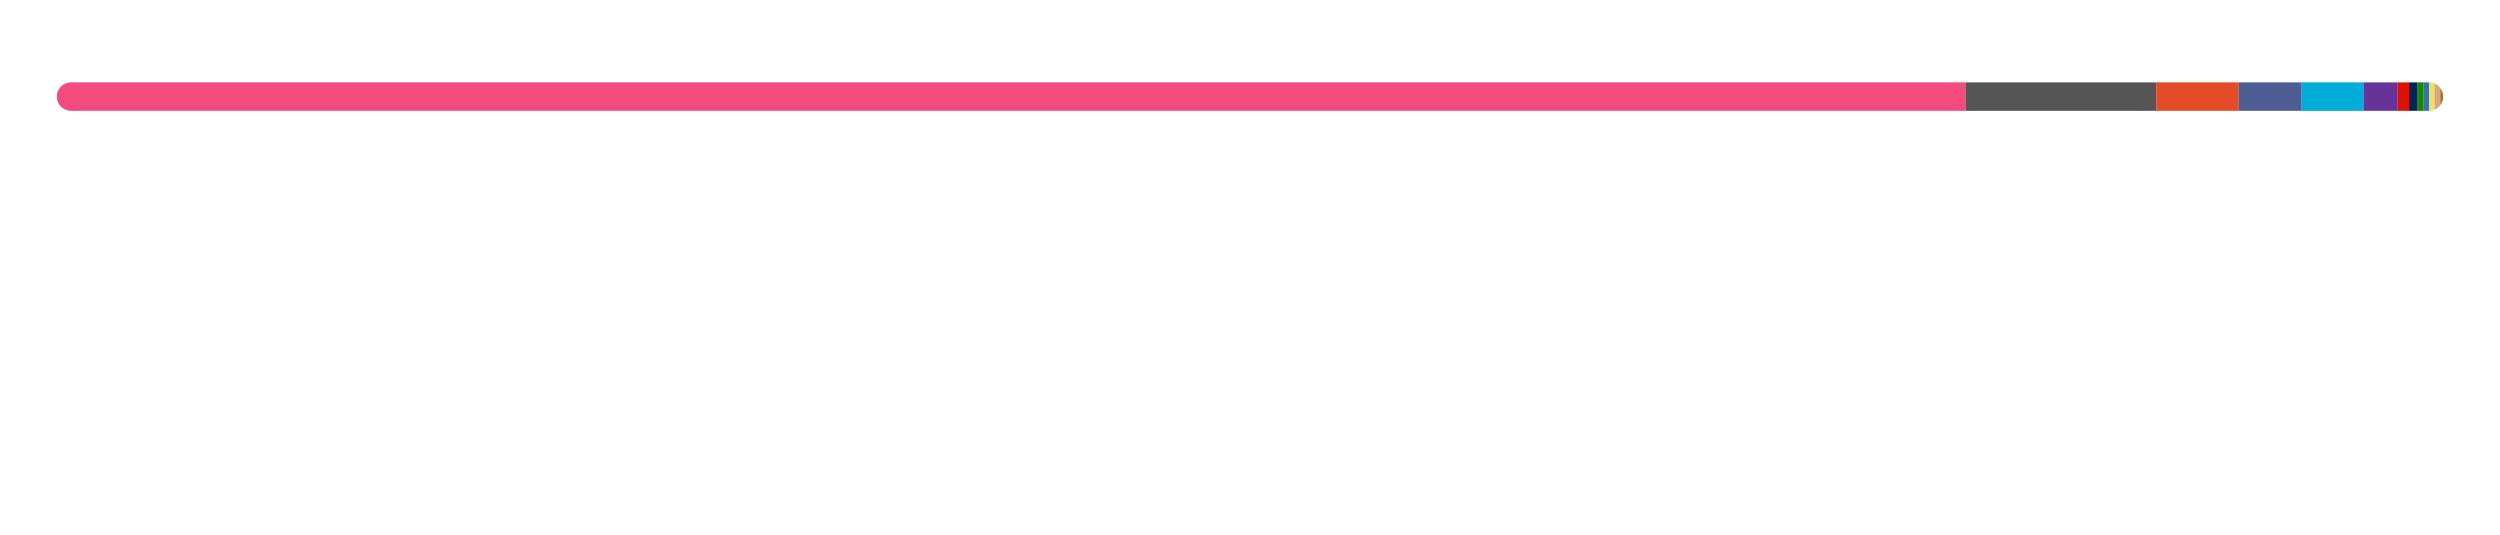
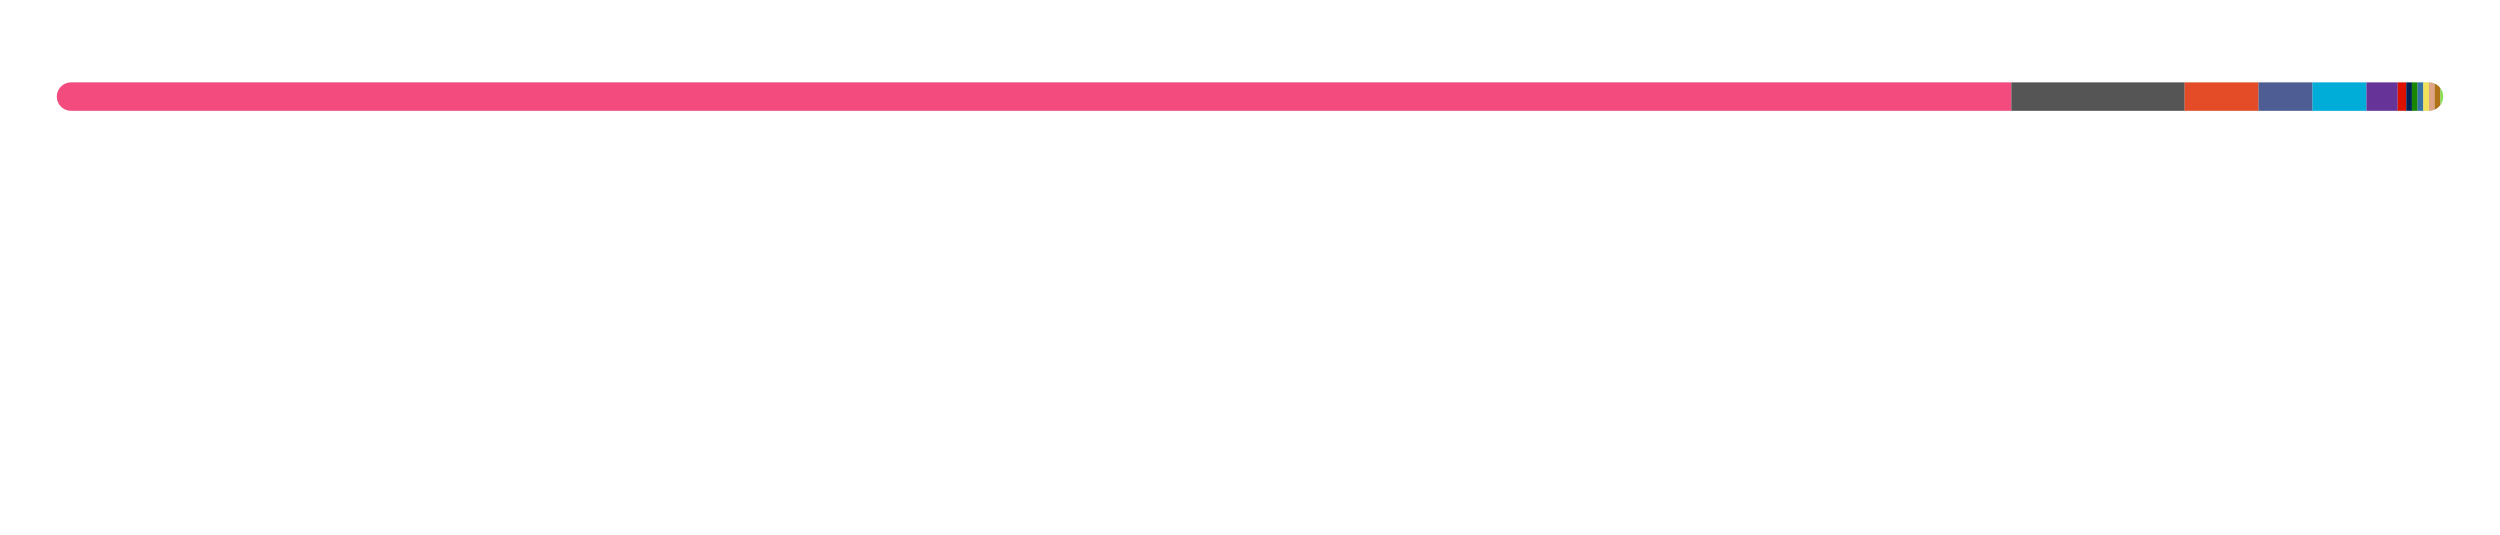
<svg xmlns="http://www.w3.org/2000/svg" width="880" height="188">
  <style>text {
    color: #a89f9bff;
}

tspan {
    fill: #f3f3f3;
}

/* @media (prefers-color-scheme: dark) {
}
@media (prefers-color-scheme: light) {
    tspan {
        fill: #333;
        fill: #f3f3f3;
    }
} */

@keyframes fadeIn {
    from {
        opacity: 0;
    }
    to {
        opacity: 1;
    }
}
@keyframes slideIn {
    from {
        width: 0;
    }
    to {
        width: 660;
    }
}

#lang_legend,
#title {
    opacity: 0;
    animation: fadeIn 1s ease-in forwards;
}
#bar_back {
    animation: slideIn 1.7s ease-in forwards;
}
</style>
  <style>
  text { fill: #24292f; }
  #bar_bg { fill: #e1e4e8; }
  @media (prefers-color-scheme: dark) {
    text { fill: #e6edf3; }
    #bar_bg { fill: #30363d; }
  }
</style>
  <defs>
    <clipPath id="roundedClip">
      <rect x="20" y="29" width="840" height="10" rx="5" ry="5" />
    </clipPath>
  </defs>
  <rect id="bar_bg" width="840" height="10" x="20" y="29" rx="5" ry="5" />
  <g clip-path="url(#roundedClip)">
-     <rect x="20" y="29" width="672" height="10" fill="#f34b7d" />
-     <rect x="692" y="29" width="67" height="10" fill="#555555" />
-     <rect x="759" y="29" width="29" height="10" fill="#e34c26" />
-     <rect x="788" y="29" width="22" height="10" fill="#4F5D95" />
-     <rect x="810" y="29" width="22" height="10" fill="#00ADD8" />
-     <rect x="832" y="29" width="12" height="10" fill="#663399" />
-     <rect x="844" y="29" width="4" height="10" fill="#dd1100" />
-     <rect x="848" y="29" width="3" height="10" fill="#012456" />
-     <rect x="851" y="29" width="2" height="10" fill="#178600" />
-     <rect x="853" y="29" width="2" height="10" fill="#3572A5" />
-     <rect x="855" y="29" width="2" height="10" fill="#f1e05a" />
-     <rect x="857" y="29" width="2" height="10" fill="#dea584" />
-     <rect x="859" y="29" width="2" height="10" fill="#b07219" />
-     <rect x="861" y="29" width="1" height="10" fill="#89e051" />
-     <rect x="862" y="29" width="0" height="10" fill="#878787" />
-     <rect x="862" y="29" width="0" height="10" fill="#6E4C13" />
+     <rect x="20" y="29" width="688" height="10" fill="#f34b7d" />
+     <rect x="708" y="29" width="61" height="10" fill="#555555" />
+     <rect x="769" y="29" width="26" height="10" fill="#e34c26" />
+     <rect x="795" y="29" width="19" height="10" fill="#4F5D95" />
+     <rect x="814" y="29" width="19" height="10" fill="#00ADD8" />
+     <rect x="833" y="29" width="11" height="10" fill="#663399" />
+     <rect x="844" y="29" width="3" height="10" fill="#dd1100" />
+     <rect x="847" y="29" width="2" height="10" fill="#012456" />
+     <rect x="849" y="29" width="2" height="10" fill="#178600" />
+     <rect x="851" y="29" width="2" height="10" fill="#3572A5" />
+     <rect x="853" y="29" width="2" height="10" fill="#f1e05a" />
+     <rect x="855" y="29" width="2" height="10" fill="#dea584" />
+     <rect x="857" y="29" width="2" height="10" fill="#b07219" />
+     <rect x="859" y="29" width="1" height="10" fill="#89e051" />
+     <rect x="860" y="29" width="0" height="10" fill="#878787" />
+     <rect x="860" y="29" width="0" height="10" fill="#6E4C13" />
  </g>
  <g id="lang_legend">
    <circle cx="26" cy="65" r="6" fill="#f34b7d" />
    <text x="40" y="70" font-size="13" font-family="system-ui, -apple-system, sans-serif">
-       <tspan font-weight="600">C++</tspan>  79.95%</text>
+       <tspan font-weight="600">C++</tspan>  81.96%</text>
    <circle cx="236" cy="65" r="6" fill="#555555" />
    <text x="250" y="70" font-size="13" font-family="system-ui, -apple-system, sans-serif">
-       <tspan font-weight="600">C</tspan>  7.92%</text>
+       <tspan font-weight="600">C</tspan>  7.23%</text>
    <circle cx="446" cy="65" r="6" fill="#e34c26" />
    <text x="460" y="70" font-size="13" font-family="system-ui, -apple-system, sans-serif">
-       <tspan font-weight="600">HTML</tspan>  3.44%</text>
+       <tspan font-weight="600">HTML</tspan>  3.07%</text>
    <circle cx="656" cy="65" r="6" fill="#4F5D95" />
    <text x="670" y="70" font-size="13" font-family="system-ui, -apple-system, sans-serif">
-       <tspan font-weight="600">PHP</tspan>  2.58%</text>
+       <tspan font-weight="600">PHP</tspan>  2.30%</text>
    <circle cx="26" cy="93" r="6" fill="#00ADD8" />
    <text x="40" y="98" font-size="13" font-family="system-ui, -apple-system, sans-serif">
-       <tspan font-weight="600">Go</tspan>  2.57%</text>
+       <tspan font-weight="600">Go</tspan>  2.29%</text>
    <circle cx="236" cy="93" r="6" fill="#663399" />
    <text x="250" y="98" font-size="13" font-family="system-ui, -apple-system, sans-serif">
-       <tspan font-weight="600">CSS</tspan>  1.44%</text>
+       <tspan font-weight="600">CSS</tspan>  1.29%</text>
    <circle cx="446" cy="93" r="6" fill="#dd1100" />
    <text x="460" y="98" font-size="13" font-family="system-ui, -apple-system, sans-serif">
-       <tspan font-weight="600">Mathematica</tspan>  0.44%</text>
+       <tspan font-weight="600">Mathematica</tspan>  0.40%</text>
    <circle cx="656" cy="93" r="6" fill="#012456" />
    <text x="670" y="98" font-size="13" font-family="system-ui, -apple-system, sans-serif">
-       <tspan font-weight="600">PowerShell</tspan>  0.32%</text>
+       <tspan font-weight="600">PowerShell</tspan>  0.28%</text>
    <circle cx="26" cy="121" r="6" fill="#178600" />
    <text x="40" y="126" font-size="13" font-family="system-ui, -apple-system, sans-serif">
-       <tspan font-weight="600">C#</tspan>  0.27%</text>
+       <tspan font-weight="600">C#</tspan>  0.24%</text>
    <circle cx="236" cy="121" r="6" fill="#3572A5" />
    <text x="250" y="126" font-size="13" font-family="system-ui, -apple-system, sans-serif">
-       <tspan font-weight="600">Python</tspan>  0.24%</text>
+       <tspan font-weight="600">Python</tspan>  0.21%</text>
    <circle cx="446" cy="121" r="6" fill="#f1e05a" />
    <text x="460" y="126" font-size="13" font-family="system-ui, -apple-system, sans-serif">
-       <tspan font-weight="600">JavaScript</tspan>  0.24%</text>
+       <tspan font-weight="600">JavaScript</tspan>  0.21%</text>
    <circle cx="656" cy="121" r="6" fill="#dea584" />
    <text x="670" y="126" font-size="13" font-family="system-ui, -apple-system, sans-serif">
-       <tspan font-weight="600">Rust</tspan>  0.22%</text>
+       <tspan font-weight="600">Rust</tspan>  0.20%</text>
    <circle cx="26" cy="149" r="6" fill="#b07219" />
    <text x="40" y="154" font-size="13" font-family="system-ui, -apple-system, sans-serif">
-       <tspan font-weight="600">Java</tspan>  0.21%</text>
+       <tspan font-weight="600">Java</tspan>  0.18%</text>
    <circle cx="236" cy="149" r="6" fill="#89e051" />
    <text x="250" y="154" font-size="13" font-family="system-ui, -apple-system, sans-serif">
-       <tspan font-weight="600">Shell</tspan>  0.10%</text>
+       <tspan font-weight="600">Shell</tspan>  0.09%</text>
    <circle cx="446" cy="149" r="6" fill="#878787" />
    <text x="460" y="154" font-size="13" font-family="system-ui, -apple-system, sans-serif">
      <tspan font-weight="600">Hack</tspan>  0.03%</text>
    <circle cx="656" cy="149" r="6" fill="#6E4C13" />
    <text x="670" y="154" font-size="13" font-family="system-ui, -apple-system, sans-serif">
-       <tspan font-weight="600">Assembly</tspan>  0.03%</text>
+       <tspan font-weight="600">Assembly</tspan>  0.02%</text>
  </g>
</svg>
